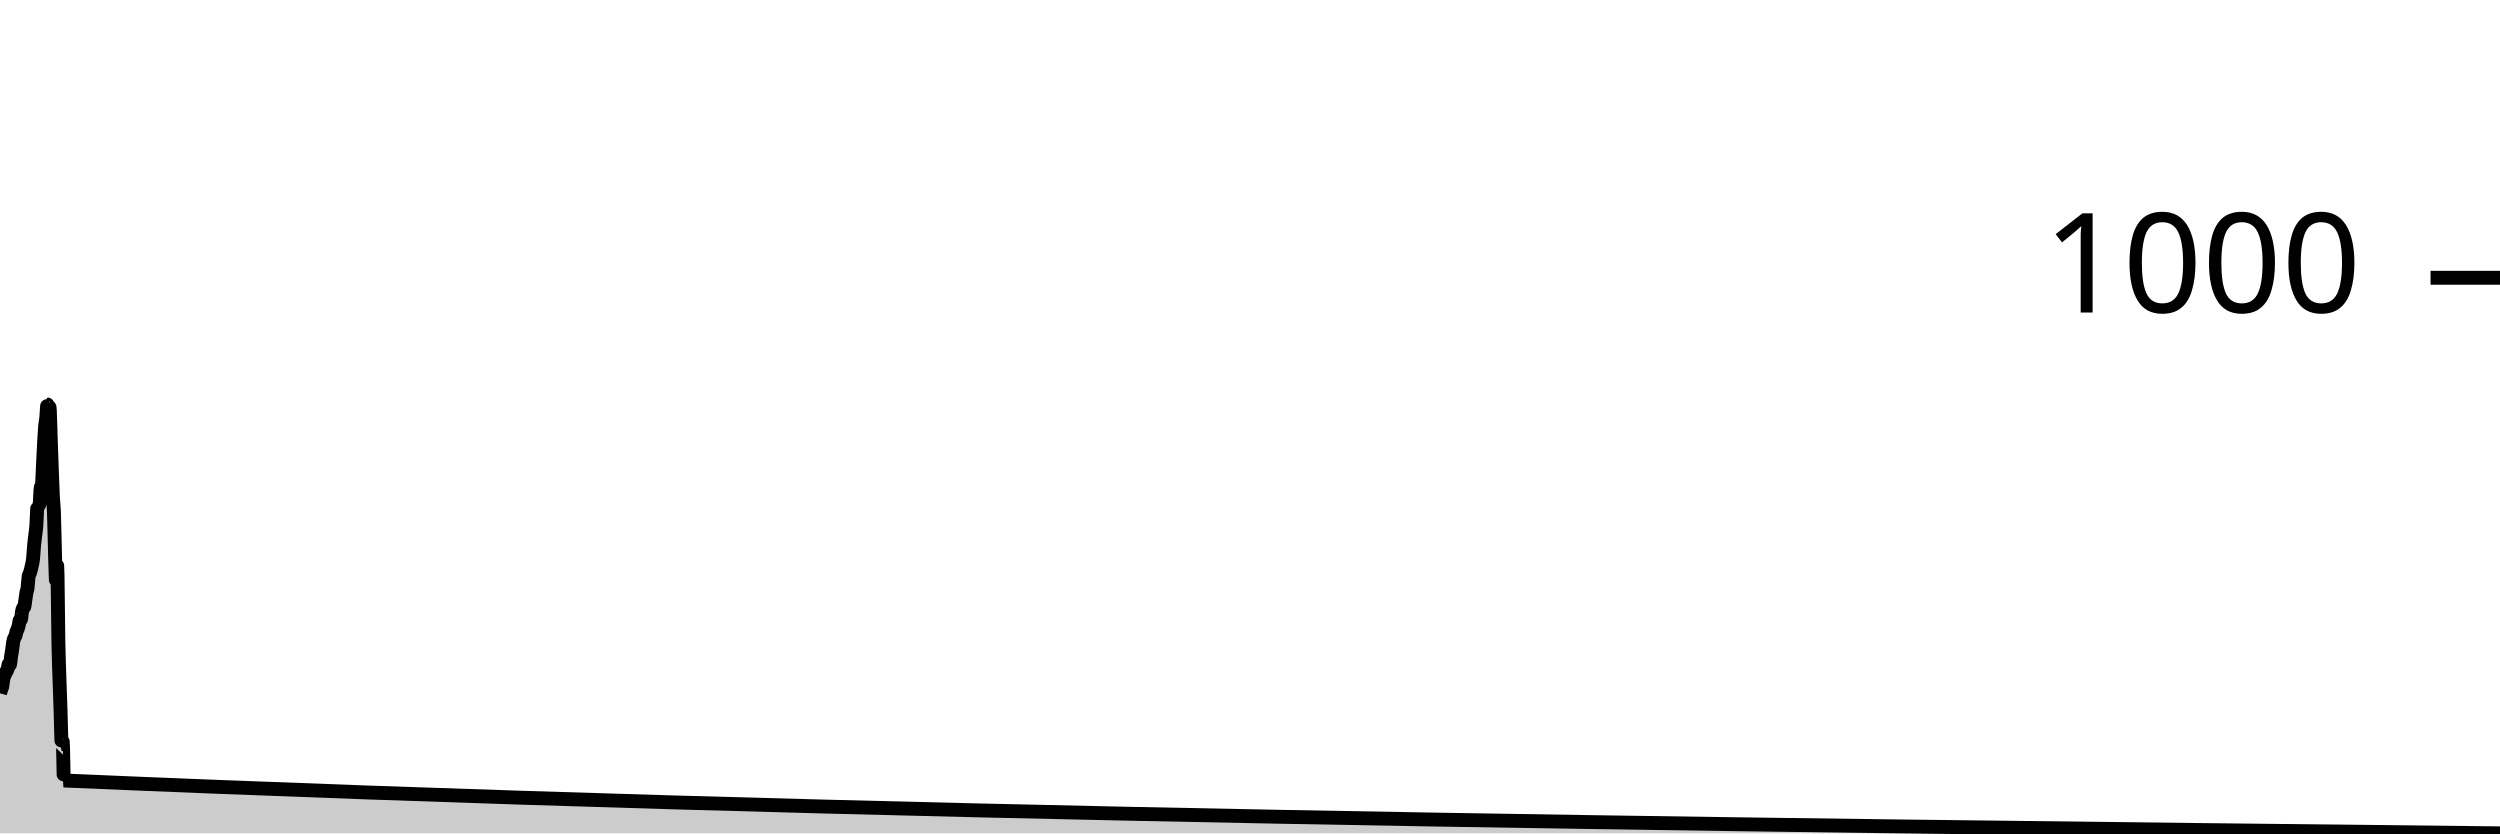
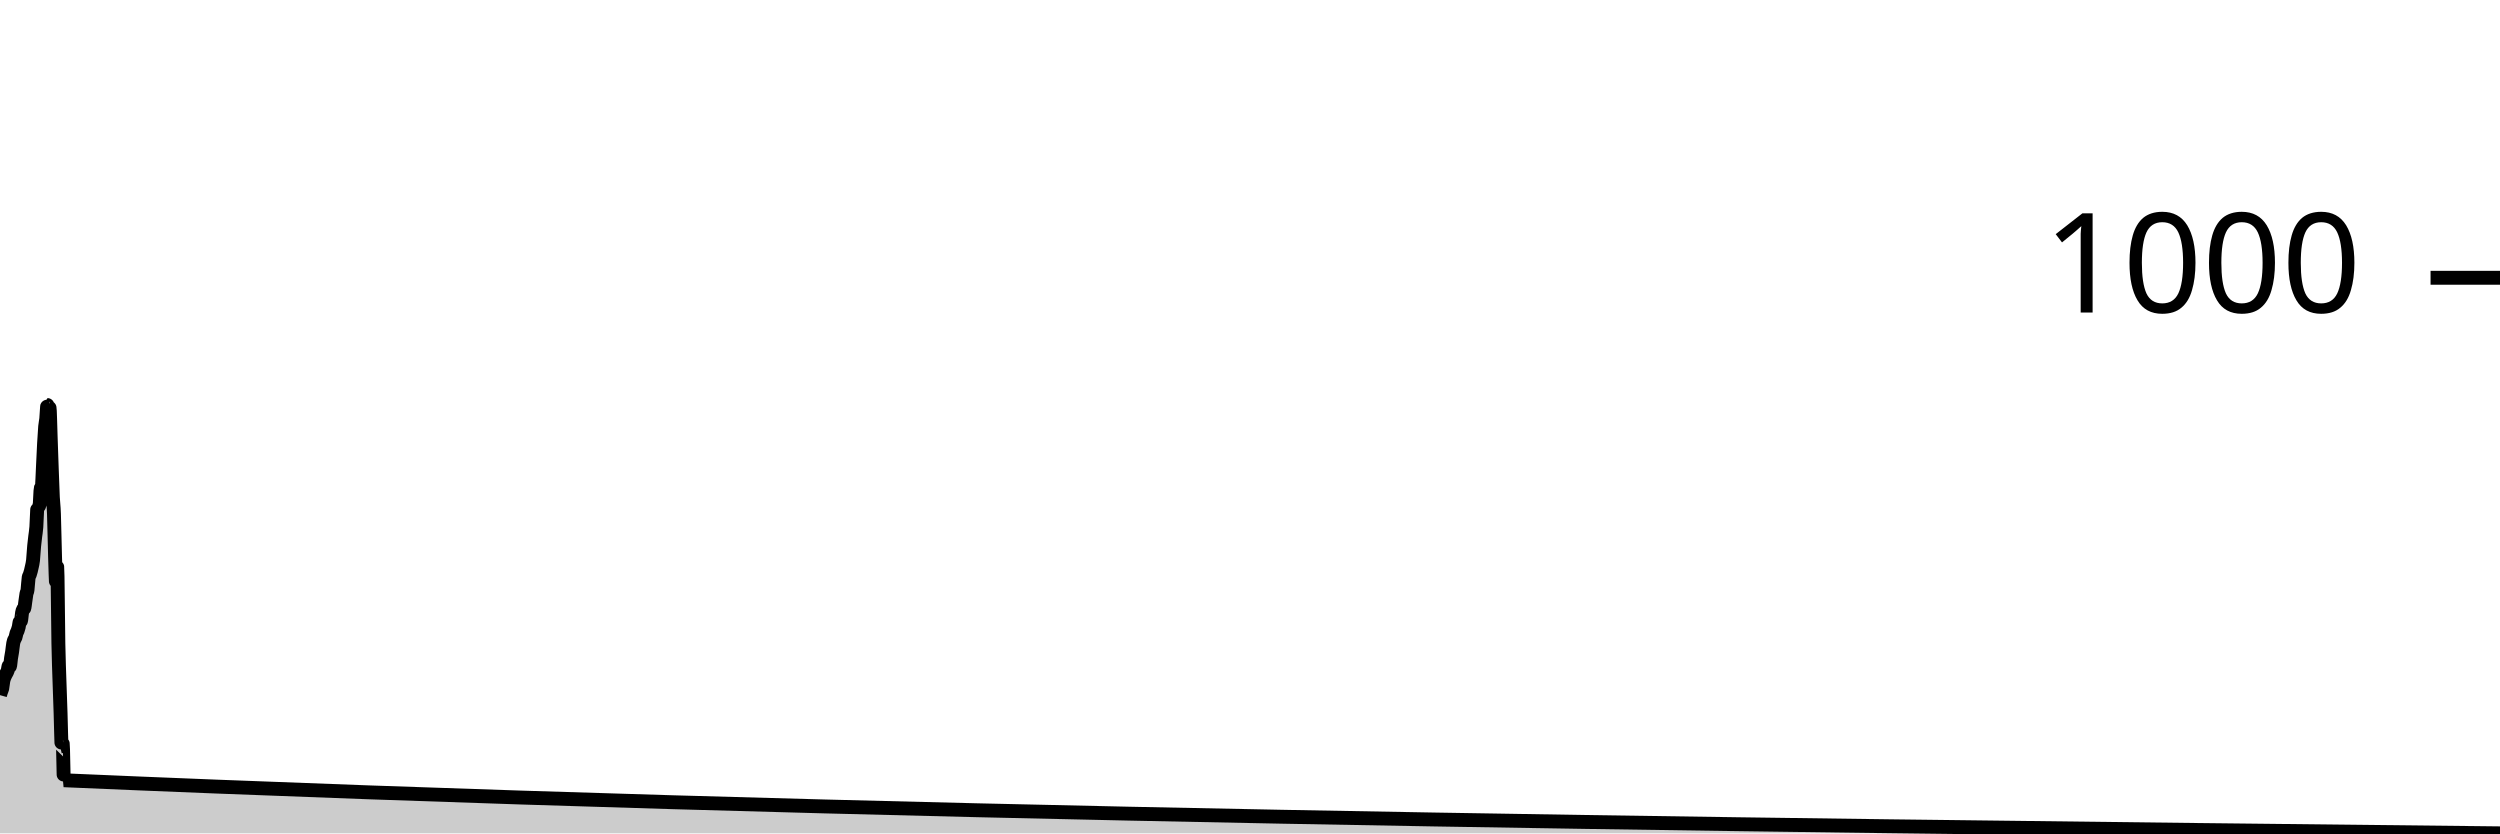
<svg xmlns="http://www.w3.org/2000/svg" viewBox="0 0 180 60">
  <g transform="translate(0,20)">
-     <path class="area" fill="rgba(0, 0, 0, 0.2)" d="M0,29.92C0.026,29.828,0.053,29.736,0.079,29.659C0.106,29.581,0.132,29.581,0.159,29.455C0.185,29.329,0.211,29.039,0.238,28.903C0.264,28.768,0.291,28.715,0.317,28.642C0.344,28.569,0.37,28.521,0.396,28.468C0.423,28.414,0.449,28.376,0.476,28.322C0.502,28.269,0.529,28.235,0.555,28.148C0.581,28.061,0.608,27.8,0.634,27.8C0.661,27.8,0.687,27.858,0.714,27.858C0.74,27.858,0.767,27.451,0.793,27.277C0.819,27.102,0.846,26.991,0.872,26.812C0.899,26.633,0.925,26.347,0.952,26.202C0.978,26.057,1.004,26.008,1.031,25.94C1.057,25.873,1.084,25.873,1.11,25.795C1.137,25.718,1.163,25.558,1.189,25.476C1.216,25.393,1.242,25.374,1.269,25.301C1.295,25.229,1.322,25.151,1.348,25.04C1.374,24.929,1.401,24.653,1.427,24.633C1.454,24.614,1.48,24.624,1.507,24.604C1.533,24.585,1.559,24.164,1.586,24.023C1.612,23.883,1.639,23.801,1.665,23.762C1.692,23.723,1.718,23.742,1.744,23.704C1.771,23.665,1.797,23.384,1.824,23.21C1.85,23.036,1.877,22.798,1.903,22.658C1.93,22.518,1.956,22.561,1.982,22.367C2.009,22.174,2.035,21.632,2.062,21.496C2.088,21.36,2.115,21.37,2.141,21.293C2.167,21.215,2.194,21.133,2.22,21.031C2.247,20.93,2.273,20.813,2.3,20.683C2.326,20.552,2.352,20.489,2.379,20.247C2.405,20.005,2.432,19.516,2.458,19.23C2.485,18.945,2.511,18.761,2.537,18.533C2.564,18.305,2.59,18.214,2.617,17.865C2.643,17.516,2.67,16.461,2.696,16.442C2.722,16.422,2.749,16.432,2.775,16.412C2.802,16.393,2.828,16.354,2.855,16.238C2.881,16.122,2.907,15.154,2.934,15.076C2.96,14.999,2.987,15.038,3.013,14.96C3.04,14.883,3.066,14.021,3.093,13.508C3.119,12.994,3.145,12.355,3.172,11.881C3.198,11.406,3.225,10.956,3.251,10.661C3.278,10.366,3.304,10.366,3.33,10.109C3.357,9.852,3.383,9.121,3.41,9.121C3.436,9.121,3.463,9.325,3.489,9.325C3.515,9.325,3.542,9.325,3.568,9.325C3.595,9.325,3.621,10.69,3.648,11.416C3.674,12.142,3.7,12.961,3.727,13.682C3.753,14.403,3.78,15.202,3.806,15.744C3.833,16.287,3.859,16.219,3.885,16.935C3.912,17.652,3.938,19.211,3.965,20.044C3.991,20.876,4.018,21.932,4.044,21.932C4.07,21.932,4.097,20.741,4.123,20.741C4.15,20.741,4.176,24.841,4.203,26.202C4.229,27.562,4.256,28.071,4.282,28.903C4.308,29.736,4.335,30.419,4.361,31.198C4.388,31.978,4.414,33.58,4.441,33.58C4.467,33.58,4.493,33.406,4.52,33.406C4.546,33.406,4.573,36.193,4.599,36.195C63.066,38.732,121.533,39.366,180,40L180,40C121.533,40,63.066,40,4.599,40C4.573,40,4.546,40,4.52,40C4.493,40,4.467,40,4.441,40C4.414,40,4.388,40,4.361,40C4.335,40,4.308,40,4.282,40C4.256,40,4.229,40,4.203,40C4.176,40,4.15,40,4.123,40C4.097,40,4.07,40,4.044,40C4.018,40,3.991,40,3.965,40C3.938,40,3.912,40,3.885,40C3.859,40,3.833,40,3.806,40C3.78,40,3.753,40,3.727,40C3.7,40,3.674,40,3.648,40C3.621,40,3.595,40,3.568,40C3.542,40,3.515,40,3.489,40C3.463,40,3.436,40,3.41,40C3.383,40,3.357,40,3.33,40C3.304,40,3.278,40,3.251,40C3.225,40,3.198,40,3.172,40C3.145,40,3.119,40,3.093,40C3.066,40,3.04,40,3.013,40C2.987,40,2.96,40,2.934,40C2.907,40,2.881,40,2.855,40C2.828,40,2.802,40,2.775,40C2.749,40,2.722,40,2.696,40C2.67,40,2.643,40,2.617,40C2.59,40,2.564,40,2.537,40C2.511,40,2.485,40,2.458,40C2.432,40,2.405,40,2.379,40C2.352,40,2.326,40,2.3,40C2.273,40,2.247,40,2.22,40C2.194,40,2.167,40,2.141,40C2.115,40,2.088,40,2.062,40C2.035,40,2.009,40,1.982,40C1.956,40,1.93,40,1.903,40C1.877,40,1.85,40,1.824,40C1.797,40,1.771,40,1.744,40C1.718,40,1.692,40,1.665,40C1.639,40,1.612,40,1.586,40C1.559,40,1.533,40,1.507,40C1.48,40,1.454,40,1.427,40C1.401,40,1.374,40,1.348,40C1.322,40,1.295,40,1.269,40C1.242,40,1.216,40,1.189,40C1.163,40,1.137,40,1.11,40C1.084,40,1.057,40,1.031,40C1.004,40,0.978,40,0.952,40C0.925,40,0.899,40,0.872,40C0.846,40,0.819,40,0.793,40C0.767,40,0.74,40,0.714,40C0.687,40,0.661,40,0.634,40C0.608,40,0.581,40,0.555,40C0.529,40,0.502,40,0.476,40C0.449,40,0.423,40,0.396,40C0.37,40,0.344,40,0.317,40C0.291,40,0.264,40,0.238,40C0.211,40,0.185,40,0.159,40C0.132,40,0.106,40,0.079,40C0.053,40,0.026,40,0,40Z" />
-     <path class="line" stroke="black" fill="none" d="M0,29.92C0.026,29.828,0.053,29.736,0.079,29.659C0.106,29.581,0.132,29.581,0.159,29.455C0.185,29.329,0.211,29.039,0.238,28.903C0.264,28.768,0.291,28.715,0.317,28.642C0.344,28.569,0.37,28.521,0.396,28.468C0.423,28.414,0.449,28.376,0.476,28.322C0.502,28.269,0.529,28.235,0.555,28.148C0.581,28.061,0.608,27.8,0.634,27.8C0.661,27.8,0.687,27.858,0.714,27.858C0.74,27.858,0.767,27.451,0.793,27.277C0.819,27.102,0.846,26.991,0.872,26.812C0.899,26.633,0.925,26.347,0.952,26.202C0.978,26.057,1.004,26.008,1.031,25.94C1.057,25.873,1.084,25.873,1.11,25.795C1.137,25.718,1.163,25.558,1.189,25.476C1.216,25.393,1.242,25.374,1.269,25.301C1.295,25.229,1.322,25.151,1.348,25.04C1.374,24.929,1.401,24.653,1.427,24.633C1.454,24.614,1.48,24.624,1.507,24.604C1.533,24.585,1.559,24.164,1.586,24.023C1.612,23.883,1.639,23.801,1.665,23.762C1.692,23.723,1.718,23.742,1.744,23.704C1.771,23.665,1.797,23.384,1.824,23.21C1.85,23.036,1.877,22.798,1.903,22.658C1.93,22.518,1.956,22.561,1.982,22.367C2.009,22.174,2.035,21.632,2.062,21.496C2.088,21.36,2.115,21.37,2.141,21.293C2.167,21.215,2.194,21.133,2.22,21.031C2.247,20.93,2.273,20.813,2.3,20.683C2.326,20.552,2.352,20.489,2.379,20.247C2.405,20.005,2.432,19.516,2.458,19.23C2.485,18.945,2.511,18.761,2.537,18.533C2.564,18.305,2.59,18.214,2.617,17.865C2.643,17.516,2.67,16.461,2.696,16.442C2.722,16.422,2.749,16.432,2.775,16.412C2.802,16.393,2.828,16.354,2.855,16.238C2.881,16.122,2.907,15.154,2.934,15.076C2.96,14.999,2.987,15.038,3.013,14.96C3.04,14.883,3.066,14.021,3.093,13.508C3.119,12.994,3.145,12.355,3.172,11.881C3.198,11.406,3.225,10.956,3.251,10.661C3.278,10.366,3.304,10.366,3.33,10.109C3.357,9.852,3.383,9.121,3.41,9.121C3.436,9.121,3.463,9.325,3.489,9.325C3.515,9.325,3.542,9.325,3.568,9.325C3.595,9.325,3.621,10.69,3.648,11.416C3.674,12.142,3.7,12.961,3.727,13.682C3.753,14.403,3.78,15.202,3.806,15.744C3.833,16.287,3.859,16.219,3.885,16.935C3.912,17.652,3.938,19.211,3.965,20.044C3.991,20.876,4.018,21.932,4.044,21.932C4.07,21.932,4.097,20.741,4.123,20.741C4.15,20.741,4.176,24.841,4.203,26.202C4.229,27.562,4.256,28.071,4.282,28.903C4.308,29.736,4.335,30.419,4.361,31.198C4.388,31.978,4.414,33.58,4.441,33.58C4.467,33.58,4.493,33.406,4.52,33.406C4.546,33.406,4.573,36.193,4.599,36.195C63.066,38.732,121.533,39.366,180,40" />
+     <path class="area" fill="rgba(0, 0, 0, 0.2)" d="M0,30.051C0.026,29.959,0.053,29.866,0.079,29.788C0.106,29.711,0.132,29.711,0.159,29.584C0.185,29.458,0.211,29.166,0.238,29.03C0.264,28.894,0.291,28.84,0.317,28.767C0.344,28.694,0.37,28.646,0.396,28.592C0.423,28.539,0.449,28.5,0.476,28.446C0.502,28.393,0.529,28.359,0.555,28.271C0.581,28.184,0.608,27.921,0.634,27.921C0.661,27.921,0.687,27.98,0.714,27.98C0.74,27.98,0.767,27.571,0.793,27.396C0.819,27.221,0.846,27.109,0.872,26.929C0.899,26.749,0.925,26.462,0.952,26.317C0.978,26.171,1.004,26.122,1.031,26.054C1.057,25.986,1.084,25.986,1.11,25.908C1.137,25.83,1.163,25.67,1.189,25.587C1.216,25.504,1.242,25.485,1.269,25.412C1.295,25.339,1.322,25.261,1.348,25.15C1.374,25.038,1.401,24.761,1.427,24.741C1.454,24.722,1.48,24.731,1.507,24.712C1.533,24.692,1.559,24.269,1.586,24.128C1.612,23.987,1.639,23.905,1.665,23.866C1.692,23.827,1.718,23.846,1.744,23.807C1.771,23.769,1.797,23.487,1.824,23.311C1.85,23.136,1.877,22.898,1.903,22.757C1.93,22.616,1.956,22.66,1.982,22.465C2.009,22.271,2.035,21.726,2.062,21.59C2.088,21.454,2.115,21.464,2.141,21.386C2.167,21.308,2.194,21.225,2.22,21.123C2.247,21.021,2.273,20.904,2.3,20.773C2.326,20.642,2.352,20.579,2.379,20.336C2.405,20.092,2.432,19.601,2.458,19.314C2.485,19.027,2.511,18.843,2.537,18.614C2.564,18.386,2.59,18.293,2.617,17.943C2.643,17.593,2.67,16.533,2.696,16.513C2.722,16.494,2.749,16.504,2.775,16.484C2.802,16.465,2.828,16.426,2.855,16.309C2.881,16.193,2.907,15.22,2.934,15.142C2.96,15.064,2.987,15.103,3.013,15.026C3.04,14.948,3.066,14.082,3.093,13.567C3.119,13.051,3.145,12.409,3.172,11.933C3.198,11.456,3.225,11.004,3.251,10.708C3.278,10.411,3.304,10.411,3.33,10.153C3.357,9.895,3.383,9.161,3.41,9.161C3.436,9.161,3.463,9.365,3.489,9.365C3.515,9.365,3.542,9.365,3.568,9.365C3.595,9.365,3.621,10.737,3.648,11.466C3.674,12.195,3.7,13.017,3.727,13.742C3.753,14.466,3.78,15.269,3.806,15.813C3.833,16.358,3.859,16.29,3.885,17.009C3.912,17.729,3.938,19.295,3.965,20.131C3.991,20.968,4.018,22.028,4.044,22.028C4.07,22.028,4.097,20.832,4.123,20.832C4.15,20.832,4.176,24.95,4.203,26.317C4.229,27.683,4.256,28.194,4.282,29.03C4.308,29.866,4.335,30.552,4.361,31.335C4.388,32.118,4.414,33.727,4.441,33.727C4.467,33.727,4.493,33.552,4.52,33.552C4.546,33.552,4.573,36.177,4.599,36.178C63.066,38.726,121.533,39.363,180,40L180,40C121.533,40,63.066,40,4.599,40C4.573,40,4.546,40,4.52,40C4.493,40,4.467,40,4.441,40C4.414,40,4.388,40,4.361,40C4.335,40,4.308,40,4.282,40C4.256,40,4.229,40,4.203,40C4.176,40,4.15,40,4.123,40C4.097,40,4.07,40,4.044,40C4.018,40,3.991,40,3.965,40C3.938,40,3.912,40,3.885,40C3.859,40,3.833,40,3.806,40C3.78,40,3.753,40,3.727,40C3.7,40,3.674,40,3.648,40C3.621,40,3.595,40,3.568,40C3.542,40,3.515,40,3.489,40C3.463,40,3.436,40,3.41,40C3.383,40,3.357,40,3.33,40C3.304,40,3.278,40,3.251,40C3.225,40,3.198,40,3.172,40C3.145,40,3.119,40,3.093,40C3.066,40,3.04,40,3.013,40C2.987,40,2.96,40,2.934,40C2.907,40,2.881,40,2.855,40C2.828,40,2.802,40,2.775,40C2.749,40,2.722,40,2.696,40C2.67,40,2.643,40,2.617,40C2.59,40,2.564,40,2.537,40C2.511,40,2.485,40,2.458,40C2.432,40,2.405,40,2.379,40C2.352,40,2.326,40,2.3,40C2.273,40,2.247,40,2.22,40C2.194,40,2.167,40,2.141,40C2.115,40,2.088,40,2.062,40C2.035,40,2.009,40,1.982,40C1.956,40,1.93,40,1.903,40C1.877,40,1.85,40,1.824,40C1.797,40,1.771,40,1.744,40C1.718,40,1.692,40,1.665,40C1.639,40,1.612,40,1.586,40C1.559,40,1.533,40,1.507,40C1.48,40,1.454,40,1.427,40C1.401,40,1.374,40,1.348,40C1.322,40,1.295,40,1.269,40C1.242,40,1.216,40,1.189,40C1.163,40,1.137,40,1.11,40C1.084,40,1.057,40,1.031,40C1.004,40,0.978,40,0.952,40C0.925,40,0.899,40,0.872,40C0.846,40,0.819,40,0.793,40C0.767,40,0.74,40,0.714,40C0.687,40,0.661,40,0.634,40C0.608,40,0.581,40,0.555,40C0.529,40,0.502,40,0.476,40C0.449,40,0.423,40,0.396,40C0.37,40,0.344,40,0.317,40C0.291,40,0.264,40,0.238,40C0.211,40,0.185,40,0.159,40C0.132,40,0.106,40,0.079,40C0.053,40,0.026,40,0,40Z" />
+     <path class="line" stroke="black" fill="none" d="M0,30.051C0.026,29.959,0.053,29.866,0.079,29.788C0.106,29.711,0.132,29.711,0.159,29.584C0.185,29.458,0.211,29.166,0.238,29.03C0.264,28.894,0.291,28.84,0.317,28.767C0.344,28.694,0.37,28.646,0.396,28.592C0.423,28.539,0.449,28.5,0.476,28.446C0.502,28.393,0.529,28.359,0.555,28.271C0.581,28.184,0.608,27.921,0.634,27.921C0.661,27.921,0.687,27.98,0.714,27.98C0.74,27.98,0.767,27.571,0.793,27.396C0.819,27.221,0.846,27.109,0.872,26.929C0.899,26.749,0.925,26.462,0.952,26.317C0.978,26.171,1.004,26.122,1.031,26.054C1.057,25.986,1.084,25.986,1.11,25.908C1.137,25.83,1.163,25.67,1.189,25.587C1.216,25.504,1.242,25.485,1.269,25.412C1.295,25.339,1.322,25.261,1.348,25.15C1.374,25.038,1.401,24.761,1.427,24.741C1.454,24.722,1.48,24.731,1.507,24.712C1.533,24.692,1.559,24.269,1.586,24.128C1.612,23.987,1.639,23.905,1.665,23.866C1.692,23.827,1.718,23.846,1.744,23.807C1.771,23.769,1.797,23.487,1.824,23.311C1.85,23.136,1.877,22.898,1.903,22.757C1.93,22.616,1.956,22.66,1.982,22.465C2.009,22.271,2.035,21.726,2.062,21.59C2.088,21.454,2.115,21.464,2.141,21.386C2.167,21.308,2.194,21.225,2.22,21.123C2.247,21.021,2.273,20.904,2.3,20.773C2.326,20.642,2.352,20.579,2.379,20.336C2.405,20.092,2.432,19.601,2.458,19.314C2.485,19.027,2.511,18.843,2.537,18.614C2.564,18.386,2.59,18.293,2.617,17.943C2.643,17.593,2.67,16.533,2.696,16.513C2.722,16.494,2.749,16.504,2.775,16.484C2.802,16.465,2.828,16.426,2.855,16.309C2.881,16.193,2.907,15.22,2.934,15.142C2.96,15.064,2.987,15.103,3.013,15.026C3.04,14.948,3.066,14.082,3.093,13.567C3.119,13.051,3.145,12.409,3.172,11.933C3.198,11.456,3.225,11.004,3.251,10.708C3.278,10.411,3.304,10.411,3.33,10.153C3.357,9.895,3.383,9.161,3.41,9.161C3.436,9.161,3.463,9.365,3.489,9.365C3.515,9.365,3.542,9.365,3.568,9.365C3.595,9.365,3.621,10.737,3.648,11.466C3.674,12.195,3.7,13.017,3.727,13.742C3.753,14.466,3.78,15.269,3.806,15.813C3.833,16.358,3.859,16.29,3.885,17.009C3.912,17.729,3.938,19.295,3.965,20.131C3.991,20.968,4.018,22.028,4.044,22.028C4.07,22.028,4.097,20.832,4.123,20.832C4.15,20.832,4.176,24.95,4.203,26.317C4.229,27.683,4.256,28.194,4.282,29.03C4.308,29.866,4.335,30.552,4.361,31.335C4.388,32.118,4.414,33.727,4.441,33.727C4.467,33.727,4.493,33.552,4.52,33.552C4.546,33.552,4.573,36.177,4.599,36.178C63.066,38.726,121.533,39.363,180,40" />
    <path class="axis-ceiling" stroke-width="1" stroke="black" fill="none" d="M175,0L180,0" />
    <text class="axis-ceiling-label" font-family="sans-serif" text-anchor="end" font-size="10px" x="170" y="2.5">1000</text>
  </g>
</svg>
